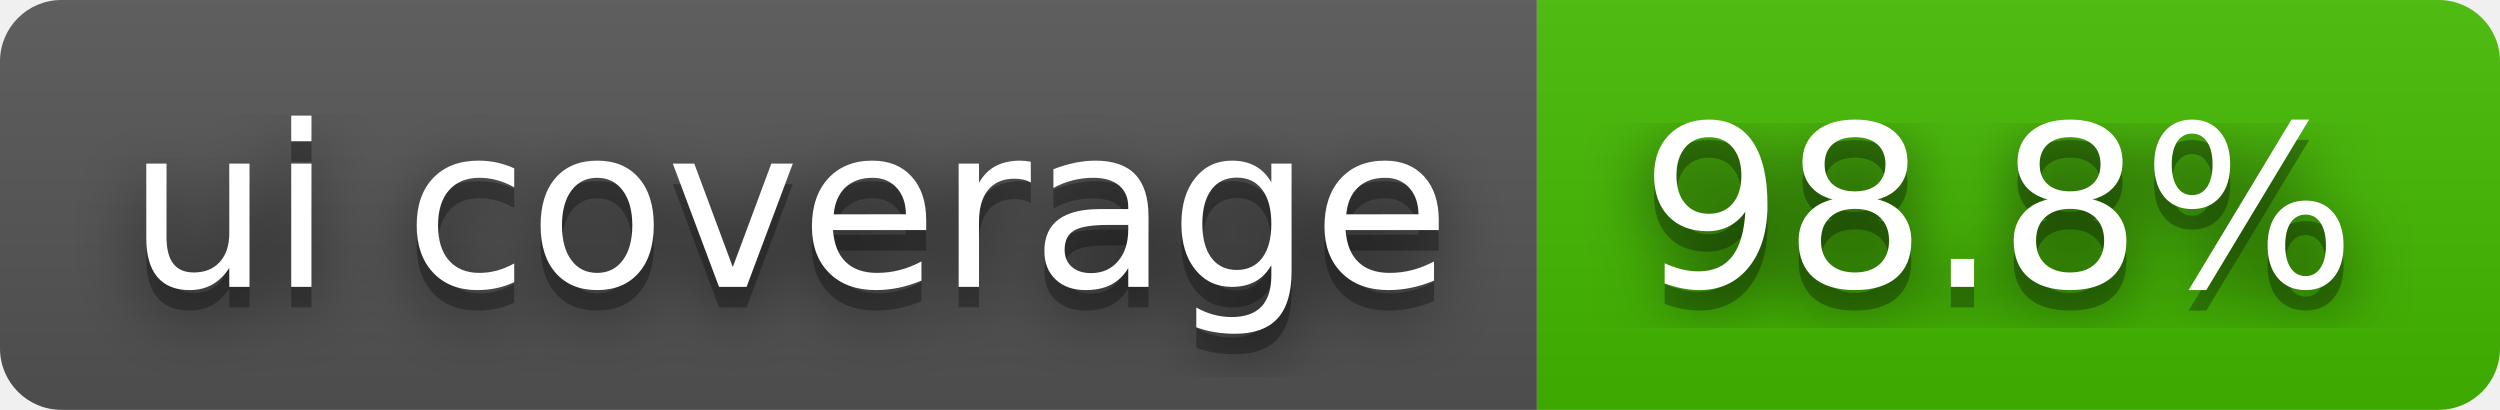
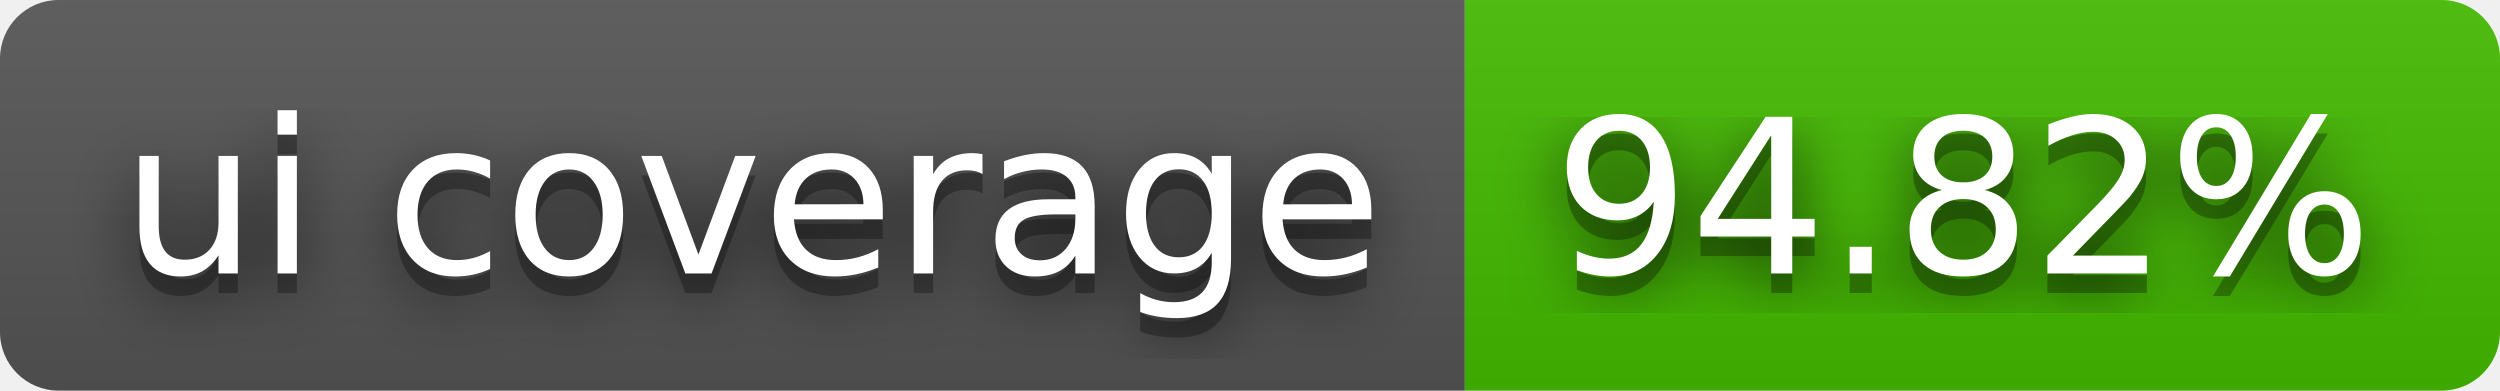
- <svg xmlns="http://www.w3.org/2000/svg" width="122" height="20" role="img" aria-label="ui coverage: 98.8%">
+ <svg xmlns="http://www.w3.org/2000/svg" width="128" height="20" role="img" aria-label="ui coverage: 94.82%">
  <filter id="blur">
    <feGaussianBlur stdDeviation="16" />
  </filter>
  <linearGradient id="s" x2="0" y2="100%">
    <stop offset="0" stop-color="#bbb" stop-opacity=".1" />
    <stop offset="1" stop-opacity=".1" />
  </linearGradient>
  <clipPath id="r">
-     <rect width="122" height="20" rx="3" />
+     <rect width="128" height="20" rx="3" />
  </clipPath>
  <g clip-path="url(#r)">
    <rect width="75" height="20" fill="#555" />
-     <rect x="75" width="47" height="20" fill="#4b0" />
-     <rect width="122" height="20" fill="url(#s)" />
+     <rect x="75" width="53" height="20" fill="#4b0" />
+     <rect width="128" height="20" fill="url(#s)" />
  </g>
  <g fill="#fff" text-anchor="middle" font-family="Verdana,Geneva,DejaVu Sans,sans-serif" text-rendering="geometricPrecision" font-size="110">
    <g transform="scale(.1)">
      <g aria-hidden="true" fill="#010101">
        <text x="385" y="150" fill-opacity=".8" filter="url(#blur)" textLength="650">ui coverage</text>
        <text x="385" y="150" fill-opacity=".3" textLength="650">ui coverage</text>
      </g>
      <text x="385" y="140" textLength="650">ui coverage</text>
    </g>
    <g transform="scale(.1)">
      <g aria-hidden="true" fill="#010101">
-         <text x="975" y="150" fill-opacity=".8" filter="url(#blur)" textLength="370">98.8%</text>
-         <text x="975" y="150" fill-opacity=".3" textLength="370">98.8%</text>
+         <text x="1005" y="150" fill-opacity=".8" filter="url(#blur)" textLength="430">94.82%</text>
+         <text x="1005" y="150" fill-opacity=".3" textLength="430">94.82%</text>
      </g>
-       <text x="975" y="140" textLength="370">98.8%</text>
+       <text x="1005" y="140" textLength="430">94.82%</text>
    </g>
  </g>
</svg>
